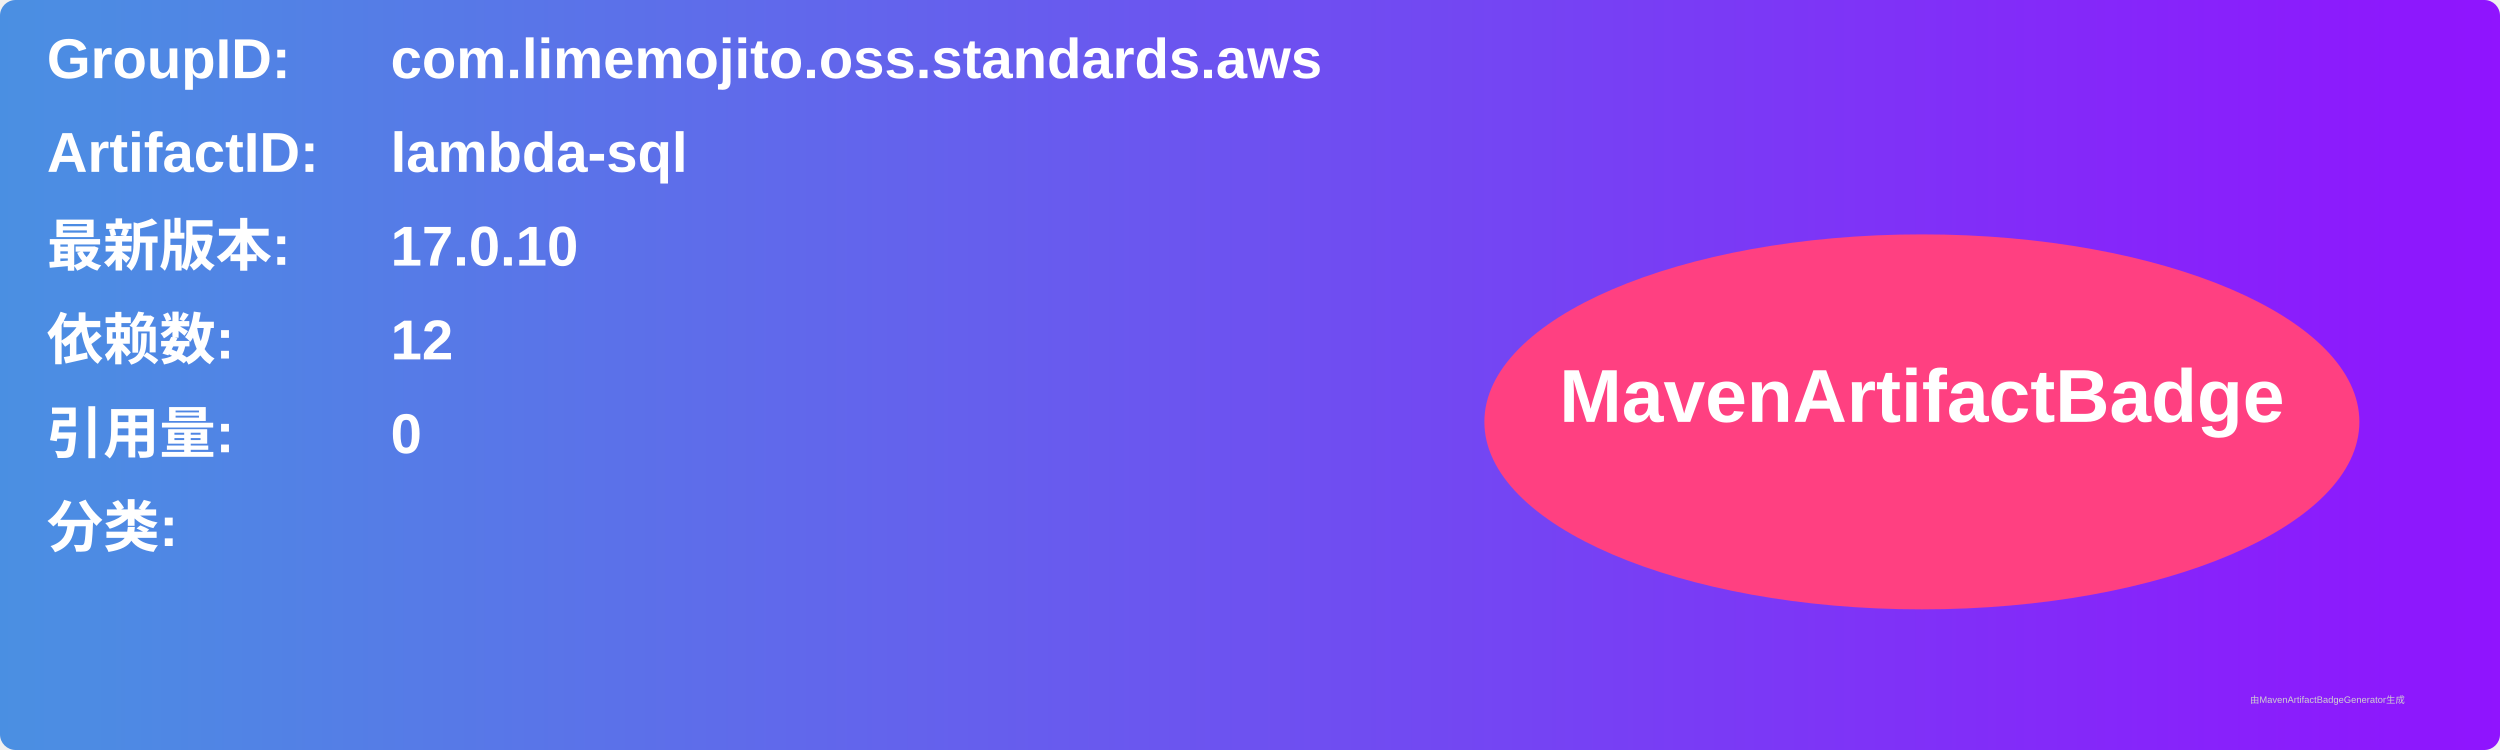
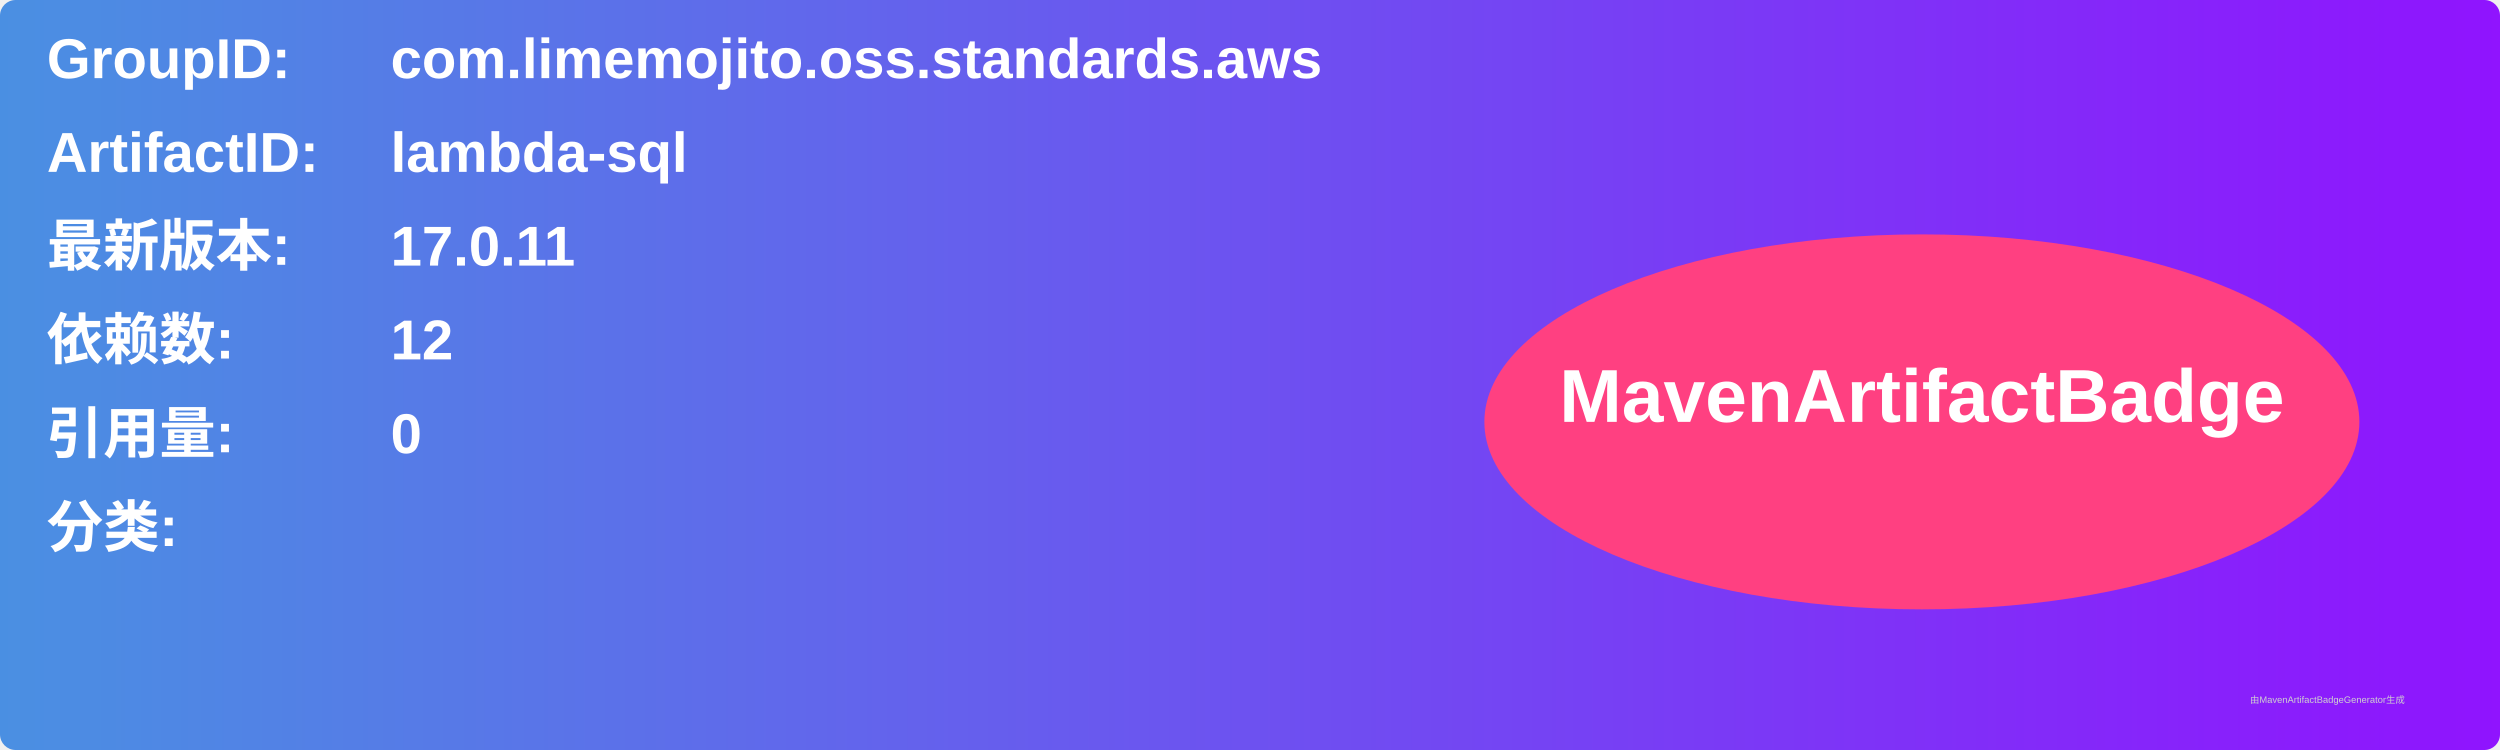
<svg xmlns="http://www.w3.org/2000/svg" width="800" height="240" viewBox="0 0 800 240">
  <linearGradient id="grad" x1="0%" y1="0%" x2="100%" y2="0%">
    <stop offset="0%" stop-color="#4a90e2" />
    <stop offset="100%" stop-color="#9013fe" />
  </linearGradient>
  <rect width="100%" height="100%" rx="5" ry="5" fill="url(#grad)" />
  <g transform="translate(15, 15)">
    <text x="0" y="10" font-family="Arial" font-size="18" fill="white" font-weight="bold" width="260">GroupID:</text>
    <text x="110" y="10" font-family="Arial" font-size="18" fill="white" font-weight="bold" width="460">com.limemojito.oss.standards.aws</text>
    <text x="0" y="40" font-family="Arial" font-size="18" fill="white" font-weight="bold" width="260">ArtifactID:</text>
    <text x="110" y="40" font-family="Arial" font-size="18" fill="white" font-weight="bold" width="460">lambda-sql</text>
    <text x="0" y="70" font-family="Arial" font-size="18" fill="white" font-weight="bold">最新版本:</text>
    <text x="110" y="70" font-family="Arial" font-size="18" fill="white" font-weight="bold">
-       <tspan font-weight="bold">17.0.10</tspan>
+       <tspan font-weight="bold">17.0.11</tspan>
    </text>
    <text x="0" y="100" font-family="Arial" font-size="18" fill="white" font-weight="bold">依赖数: </text>
    <text x="110" y="100" font-family="Arial" font-size="18" fill="white">
      <tspan font-weight="bold">12</tspan>
    </text>
    <text x="0" y="130" font-family="Arial" font-size="18" fill="white" font-weight="bold">引用量: </text>
    <text x="110" y="130" font-family="Arial" font-size="18" fill="white">
      <tspan font-weight="bold">0</tspan>
    </text>
    <text x="0" y="160" font-family="Arial" font-size="18" fill="white" font-weight="bold">分类:</text>
    <text x="10" y="190" font-family="Arial" font-size="10" fill="white">
      <tspan font-weight="bold" />
    </text>
    <ellipse cx="600" cy="120" rx="140" ry="60" fill="#ff4081" />
    <text x="600" y="120" text-anchor="middle" font-family="Arial" font-size="24" fill="white" font-weight="bold">MavenArtifactBadge</text>
  </g>
  <text x="720" y="225" font-family="Arial" font-size="3" fill="#d0d0d0">由MavenArtifactBadgeGenerator生成</text>
</svg>
